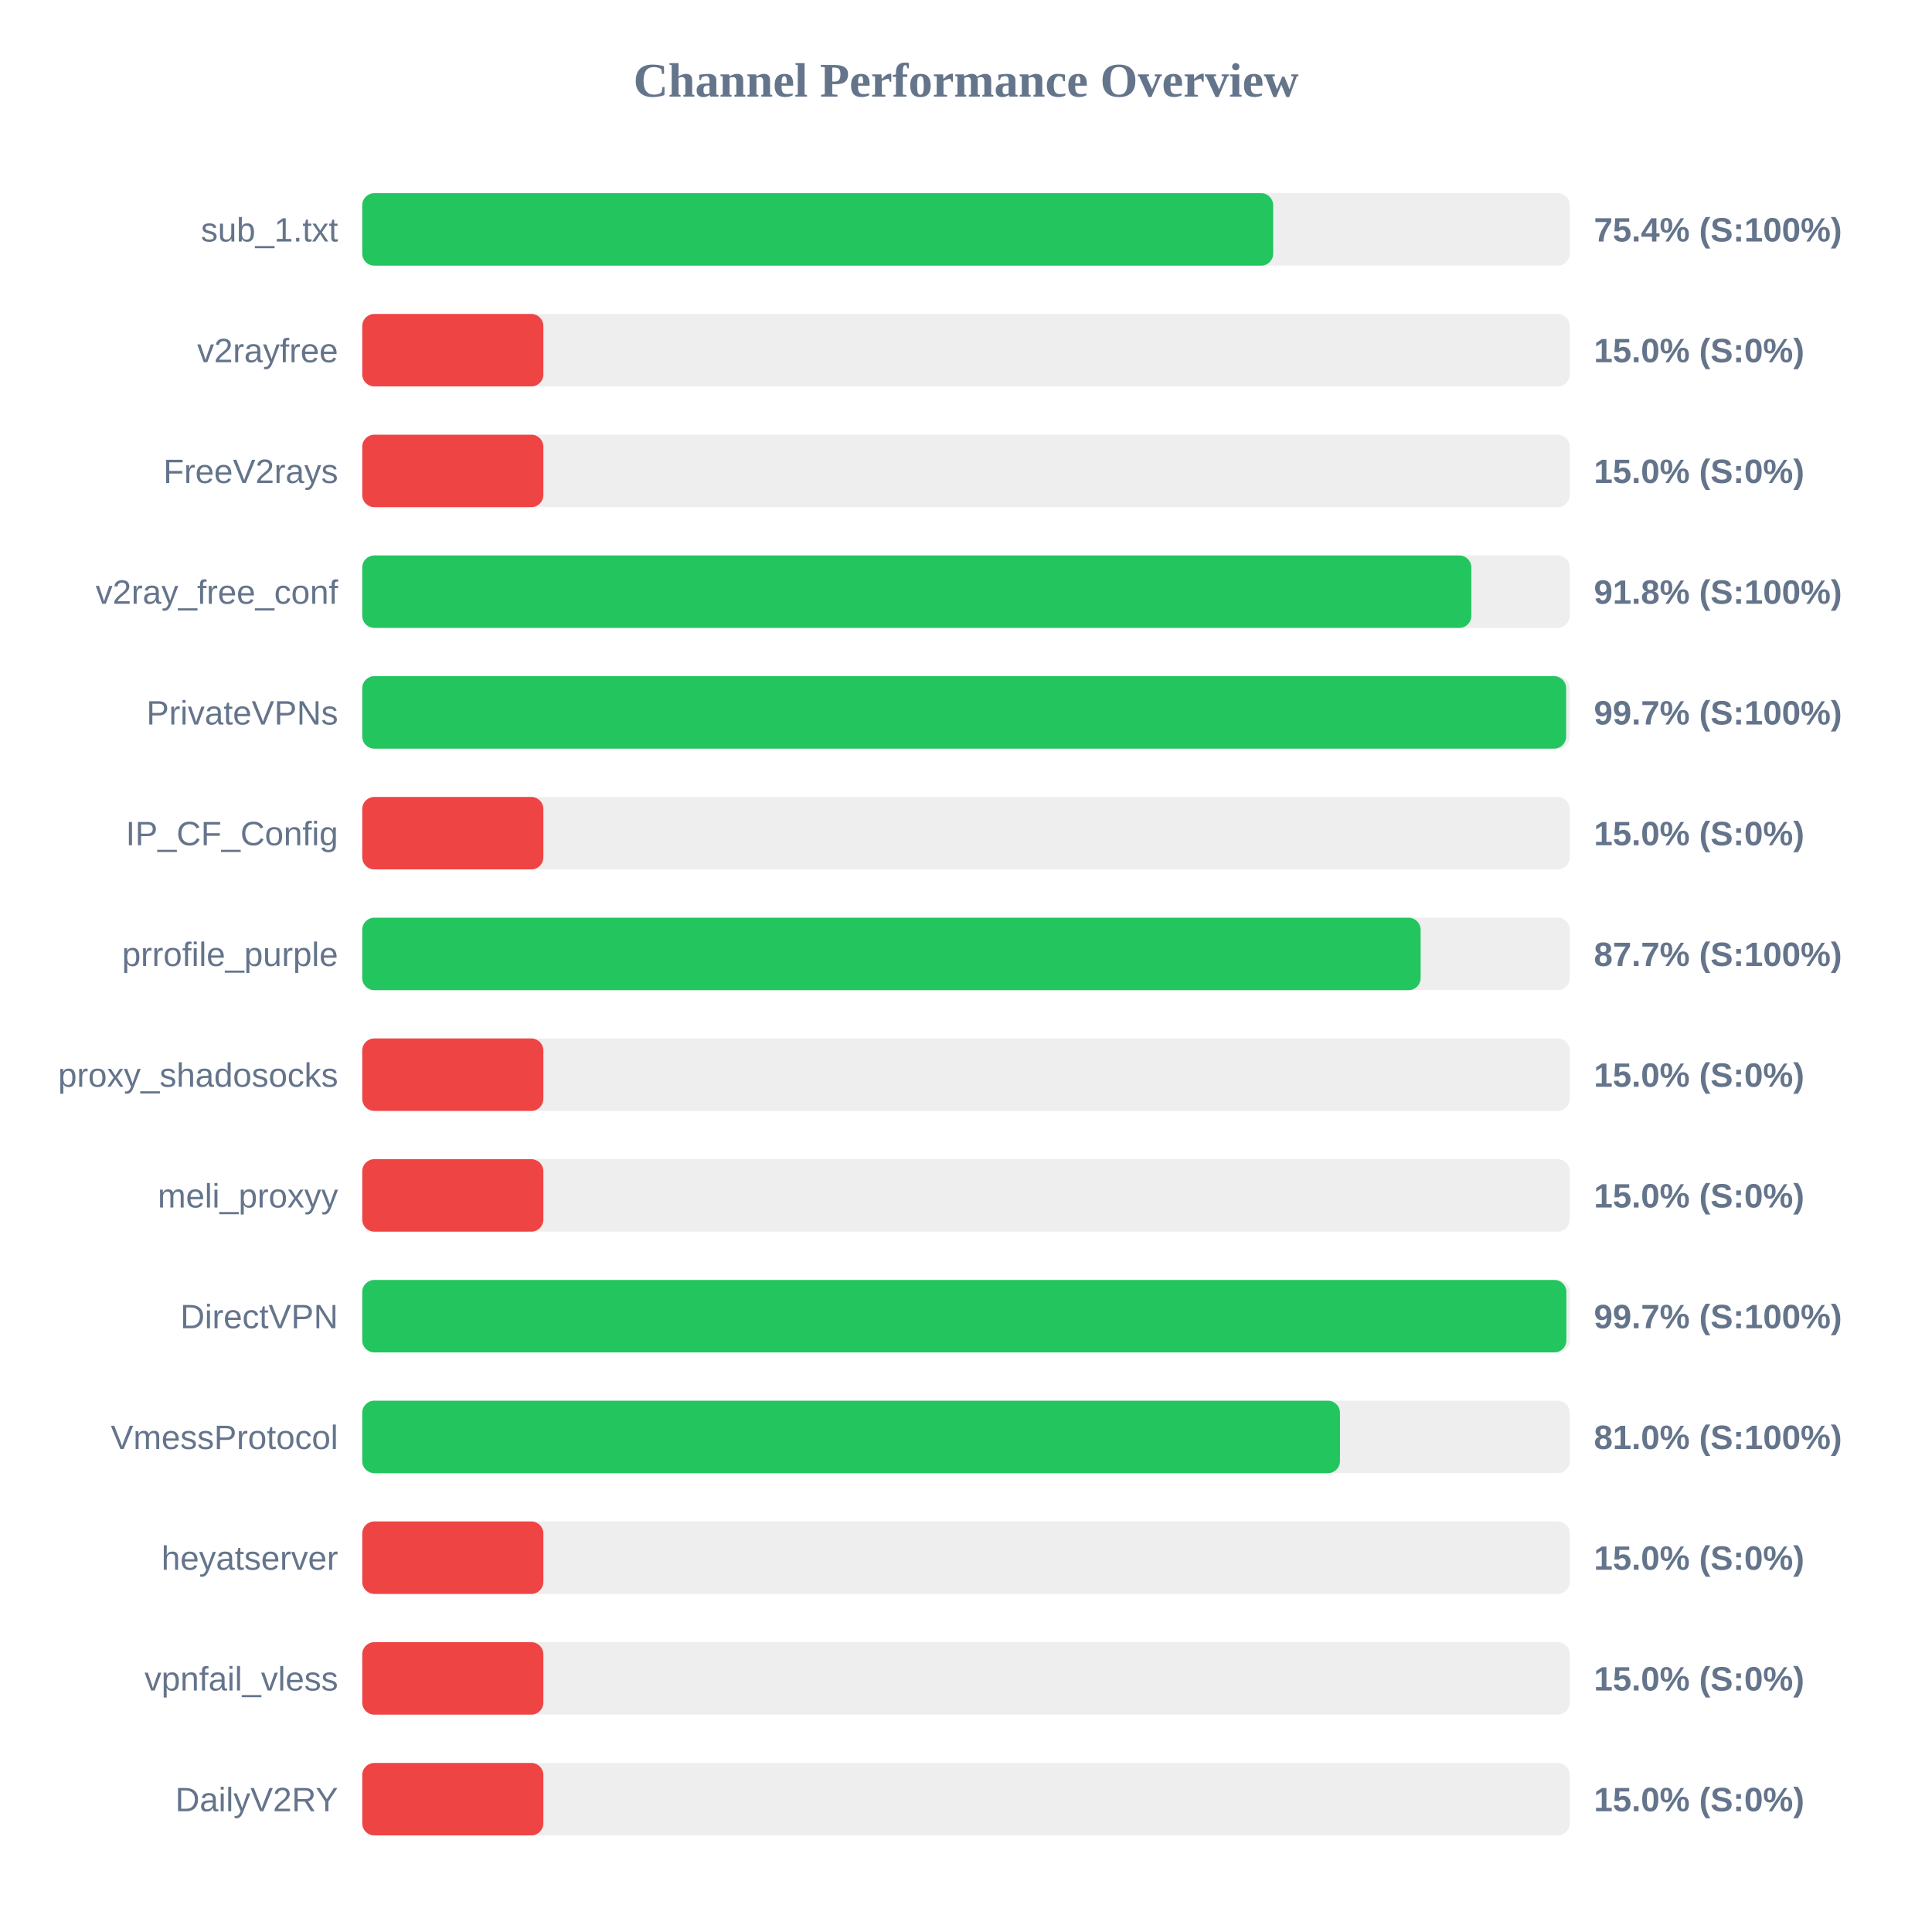
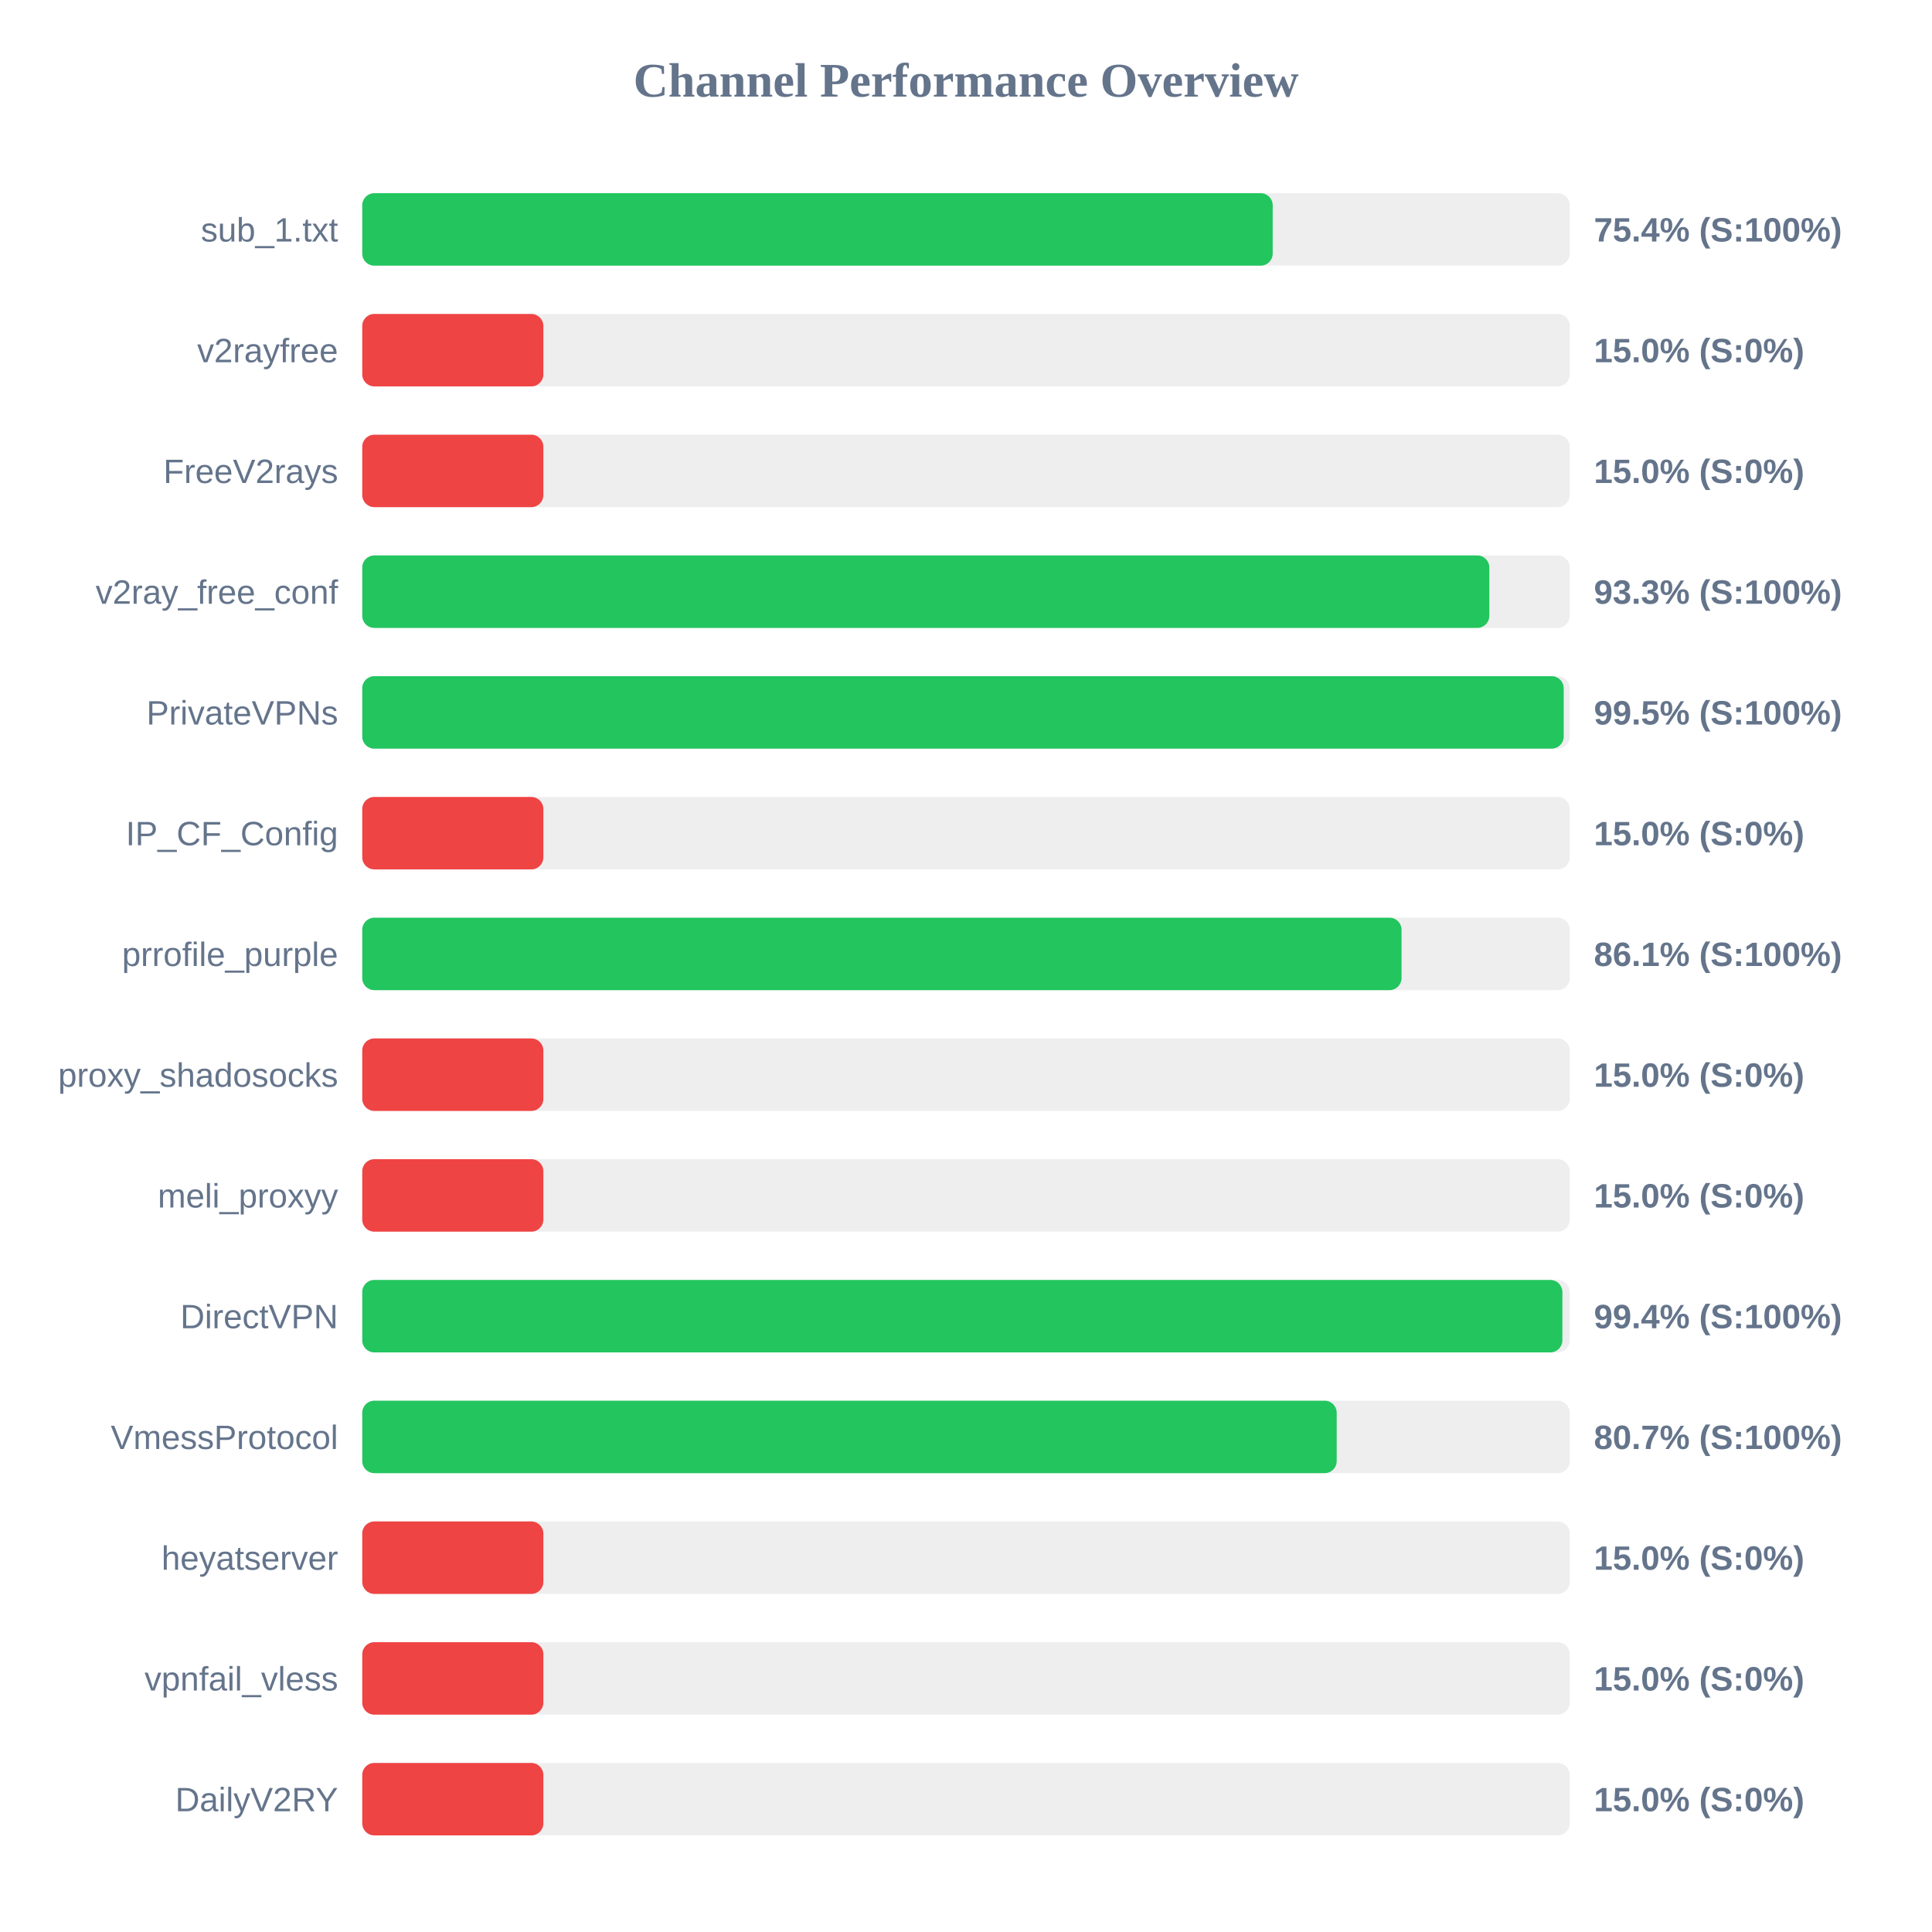
<svg xmlns="http://www.w3.org/2000/svg" width="800" height="800" version="1.1">
  <style>
        .row { font: 14px Arial; fill: #64748b; }
        .score { font: bold 14px Arial; fill: #64748b; }
    </style>
  <text x="400" y="40" text-anchor="middle" font-size="20px" font-weight="bold" fill="#64748b">Channel Performance Overview</text>
  <rect x="150" y="80" width="500" height="30" fill="#eee" rx="5" />
-   <rect x="150" y="80" width="377.2" height="30" fill="#22c55e" rx="5" />
+   <rect x="150" y="80" width="377.0" height="30" fill="#22c55e" rx="5" />
  <text x="140" y="100" text-anchor="end" class="row">sub_1.txt</text>
  <text x="660" y="100" text-anchor="start" class="score">75.4% (S:100%)</text>
  <rect x="150" y="130" width="500" height="30" fill="#eee" rx="5" />
  <rect x="150" y="130" width="75.0" height="30" fill="#ef4444" rx="5" />
  <text x="140" y="150" text-anchor="end" class="row">v2rayfree</text>
  <text x="660" y="150" text-anchor="start" class="score">15.0% (S:0%)</text>
  <rect x="150" y="180" width="500" height="30" fill="#eee" rx="5" />
  <rect x="150" y="180" width="75.0" height="30" fill="#ef4444" rx="5" />
  <text x="140" y="200" text-anchor="end" class="row">FreeV2rays</text>
  <text x="660" y="200" text-anchor="start" class="score">15.0% (S:0%)</text>
  <rect x="150" y="230" width="500" height="30" fill="#eee" rx="5" />
-   <rect x="150" y="230" width="459.25" height="30" fill="#22c55e" rx="5" />
+   <rect x="150" y="230" width="466.7" height="30" fill="#22c55e" rx="5" />
  <text x="140" y="250" text-anchor="end" class="row">v2ray_free_conf</text>
-   <text x="660" y="250" text-anchor="start" class="score">91.8% (S:100%)</text>
+   <text x="660" y="250" text-anchor="start" class="score">93.3% (S:100%)</text>
  <rect x="150" y="280" width="500" height="30" fill="#eee" rx="5" />
-   <rect x="150" y="280" width="498.5" height="30" fill="#22c55e" rx="5" />
+   <rect x="150" y="280" width="497.5" height="30" fill="#22c55e" rx="5" />
  <text x="140" y="300" text-anchor="end" class="row">PrivateVPNs</text>
-   <text x="660" y="300" text-anchor="start" class="score">99.7% (S:100%)</text>
+   <text x="660" y="300" text-anchor="start" class="score">99.5% (S:100%)</text>
  <rect x="150" y="330" width="500" height="30" fill="#eee" rx="5" />
  <rect x="150" y="330" width="75.0" height="30" fill="#ef4444" rx="5" />
  <text x="140" y="350" text-anchor="end" class="row">IP_CF_Config</text>
  <text x="660" y="350" text-anchor="start" class="score">15.0% (S:0%)</text>
  <rect x="150" y="380" width="500" height="30" fill="#eee" rx="5" />
-   <rect x="150" y="380" width="438.25" height="30" fill="#22c55e" rx="5" />
+   <rect x="150" y="380" width="430.35" height="30" fill="#22c55e" rx="5" />
  <text x="140" y="400" text-anchor="end" class="row">prrofile_purple</text>
-   <text x="660" y="400" text-anchor="start" class="score">87.7% (S:100%)</text>
+   <text x="660" y="400" text-anchor="start" class="score">86.1% (S:100%)</text>
  <rect x="150" y="430" width="500" height="30" fill="#eee" rx="5" />
  <rect x="150" y="430" width="75.0" height="30" fill="#ef4444" rx="5" />
  <text x="140" y="450" text-anchor="end" class="row">proxy_shadosocks</text>
  <text x="660" y="450" text-anchor="start" class="score">15.0% (S:0%)</text>
  <rect x="150" y="480" width="500" height="30" fill="#eee" rx="5" />
  <rect x="150" y="480" width="75.0" height="30" fill="#ef4444" rx="5" />
  <text x="140" y="500" text-anchor="end" class="row">meli_proxyy</text>
  <text x="660" y="500" text-anchor="start" class="score">15.0% (S:0%)</text>
  <rect x="150" y="530" width="500" height="30" fill="#eee" rx="5" />
-   <rect x="150" y="530" width="498.6" height="30" fill="#22c55e" rx="5" />
+   <rect x="150" y="530" width="496.95" height="30" fill="#22c55e" rx="5" />
  <text x="140" y="550" text-anchor="end" class="row">DirectVPN</text>
-   <text x="660" y="550" text-anchor="start" class="score">99.7% (S:100%)</text>
+   <text x="660" y="550" text-anchor="start" class="score">99.4% (S:100%)</text>
  <rect x="150" y="580" width="500" height="30" fill="#eee" rx="5" />
-   <rect x="150" y="580" width="404.85" height="30" fill="#22c55e" rx="5" />
+   <rect x="150" y="580" width="403.5" height="30" fill="#22c55e" rx="5" />
  <text x="140" y="600" text-anchor="end" class="row">VmessProtocol</text>
-   <text x="660" y="600" text-anchor="start" class="score">81.0% (S:100%)</text>
+   <text x="660" y="600" text-anchor="start" class="score">80.7% (S:100%)</text>
  <rect x="150" y="630" width="500" height="30" fill="#eee" rx="5" />
  <rect x="150" y="630" width="75.0" height="30" fill="#ef4444" rx="5" />
  <text x="140" y="650" text-anchor="end" class="row">heyatserver</text>
  <text x="660" y="650" text-anchor="start" class="score">15.0% (S:0%)</text>
  <rect x="150" y="680" width="500" height="30" fill="#eee" rx="5" />
  <rect x="150" y="680" width="75.0" height="30" fill="#ef4444" rx="5" />
  <text x="140" y="700" text-anchor="end" class="row">vpnfail_vless</text>
  <text x="660" y="700" text-anchor="start" class="score">15.0% (S:0%)</text>
  <rect x="150" y="730" width="500" height="30" fill="#eee" rx="5" />
  <rect x="150" y="730" width="75.0" height="30" fill="#ef4444" rx="5" />
  <text x="140" y="750" text-anchor="end" class="row">DailyV2RY</text>
  <text x="660" y="750" text-anchor="start" class="score">15.0% (S:0%)</text>
</svg>
